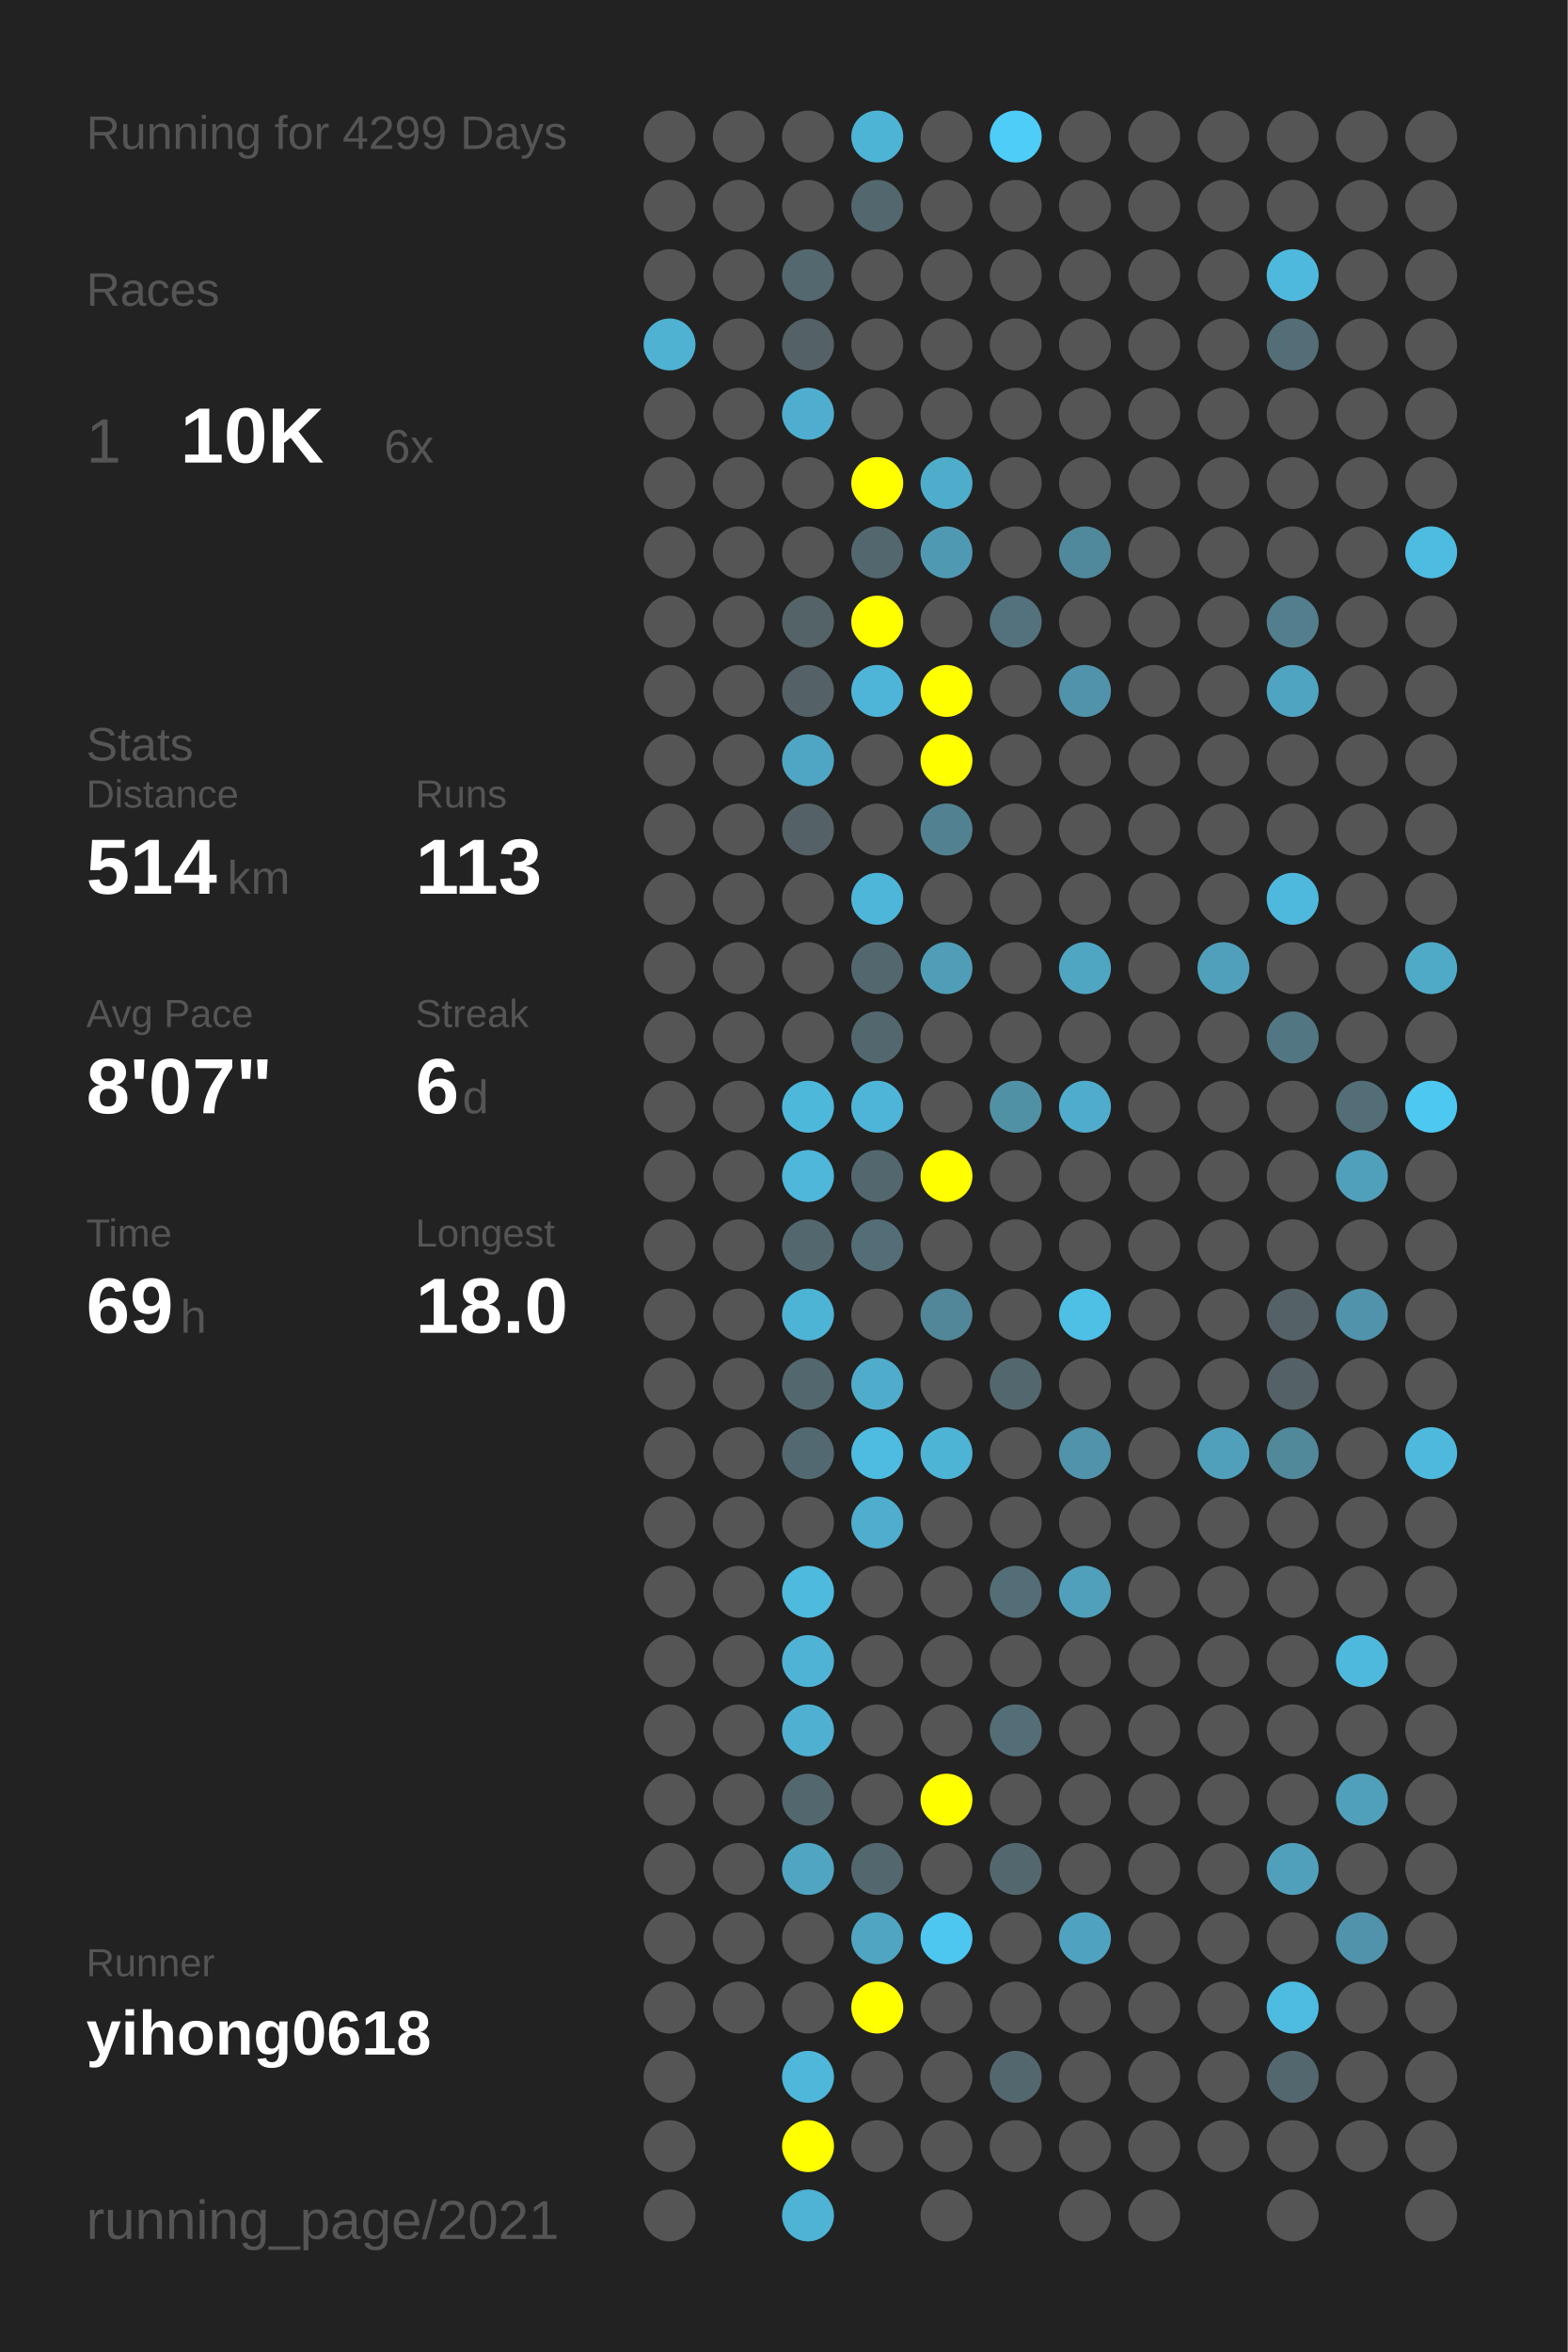
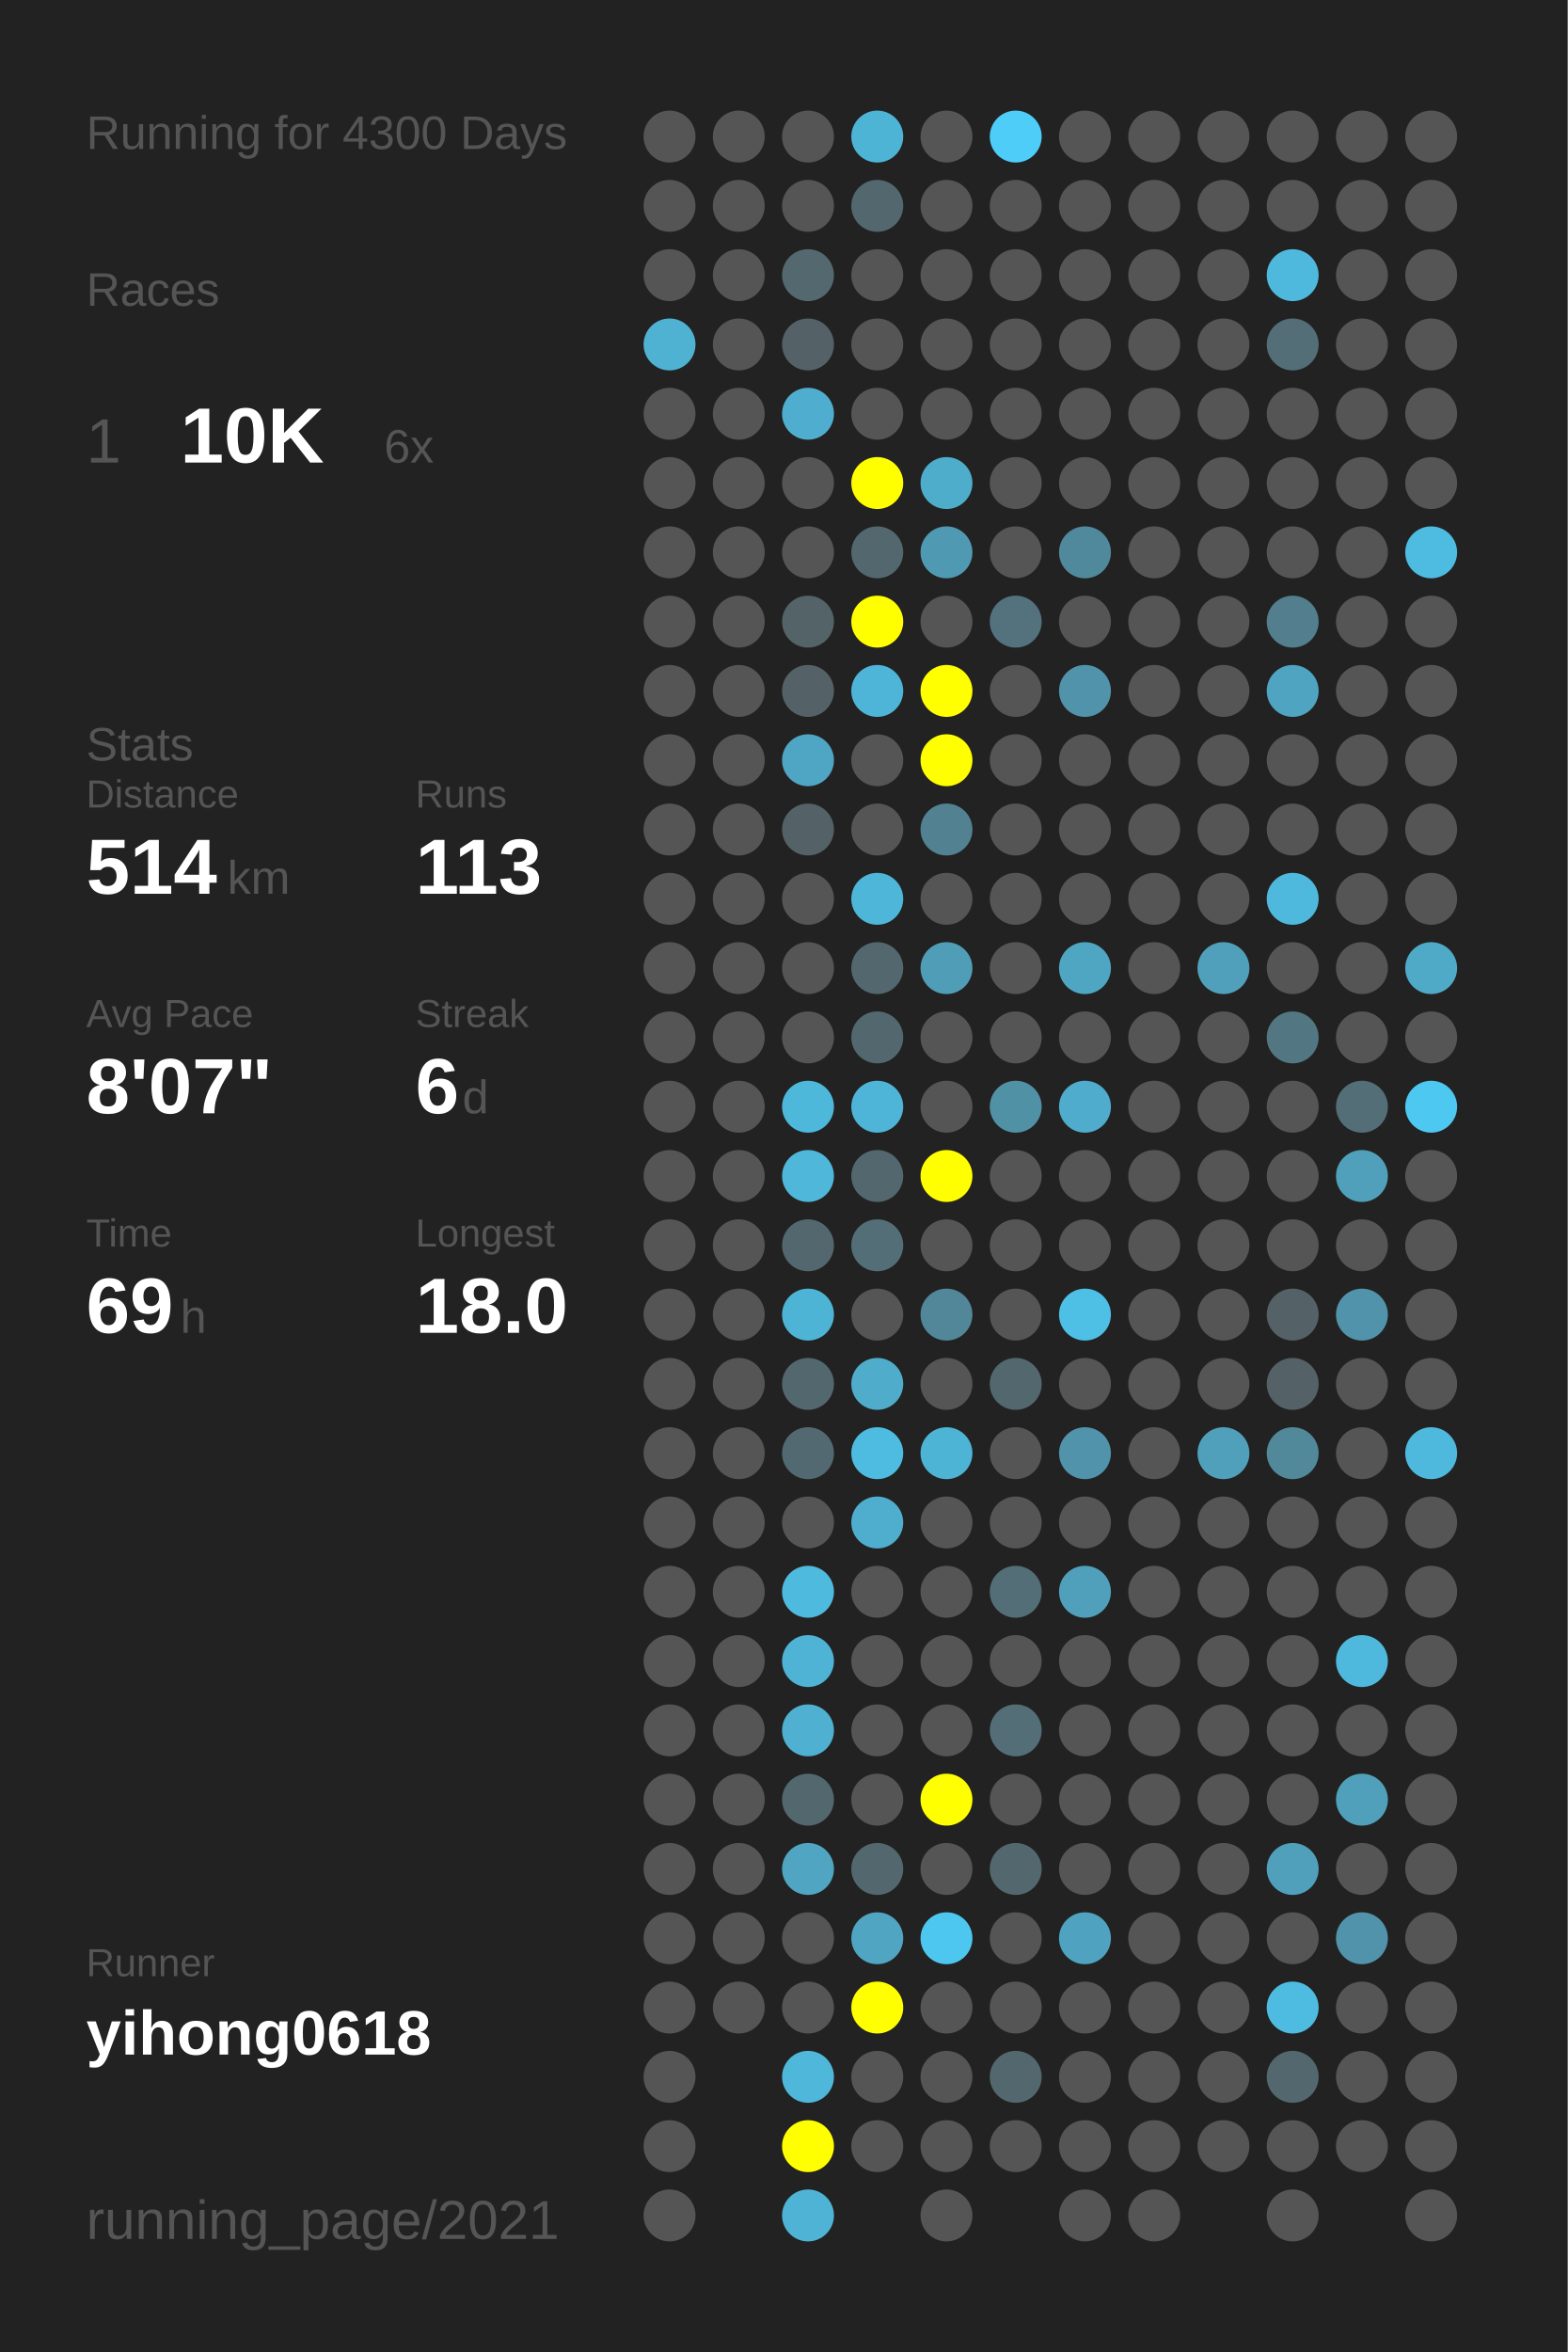
<svg xmlns="http://www.w3.org/2000/svg" baseProfile="full" height="300mm" version="1.1" viewBox="0,0,200,300" width="200mm">
  <defs />
  <rect fill="#222222" height="300" width="200" x="0" y="0" />
-   <text fill="#555555" style="font-size:6px; font-family:Arial;" x="11" y="19">Running for 4299 Days</text>
+   <text fill="#555555" style="font-size:6px; font-family:Arial;" x="11" y="19">Running for 4300 Days</text>
  <text fill="#555555" style="font-size:6px; font-family:Arial;" x="11" y="39">Races</text>
  <text fill="#555555" style="font-size:8px; font-family:Arial;" x="11" y="59">1</text>
  <text fill="#FFFFFF" style="font-size:10px; font-family:Arial; font-weight:bold;" x="23" y="59">10K</text>
  <text fill="#555555" style="font-size:6px; font-family:Arial;" x="49" y="59">6x</text>
  <text fill="#555555" style="font-size:6px; font-family:Arial;" x="11" y="97">Stats</text>
  <text fill="#555555" style="font-size:5px; font-family:Arial;" x="11" y="103">Distance</text>
  <text fill="#FFFFFF" style="font-size:10px; font-family:Arial; font-weight:bold;" x="11" y="114">514</text>
  <text fill="#555555" style="font-size:6px; font-family:Arial;" x="29" y="114">km</text>
  <text fill="#555555" style="font-size:5px; font-family:Arial;" x="53" y="103">Runs</text>
  <text fill="#FFFFFF" style="font-size:10px; font-family:Arial; font-weight:bold;" x="53" y="114">113</text>
  <text fill="#555555" style="font-size:5px; font-family:Arial;" x="11" y="131">Avg Pace</text>
  <text fill="#FFFFFF" style="font-size:10px; font-family:Arial; font-weight:bold;" x="11" y="142">8'07"</text>
  <text fill="#555555" style="font-size:5px; font-family:Arial;" x="53" y="131">Streak</text>
  <text fill="#FFFFFF" style="font-size:10px; font-family:Arial; font-weight:bold;" x="53" y="142">6</text>
  <text fill="#555555" style="font-size:6px; font-family:Arial;" x="59" y="142">d</text>
  <text fill="#555555" style="font-size:5px; font-family:Arial;" x="11" y="159">Time</text>
  <text fill="#FFFFFF" style="font-size:10px; font-family:Arial; font-weight:bold;" x="11" y="170">69</text>
  <text fill="#555555" style="font-size:6px; font-family:Arial;" x="23" y="170">h</text>
  <text fill="#555555" style="font-size:5px; font-family:Arial;" x="53" y="159">Longest</text>
  <text fill="#FFFFFF" style="font-size:10px; font-family:Arial; font-weight:bold;" x="53" y="170">18.0</text>
  <text fill="#555555" style="font-size:5px; font-family:Arial;" x="11" y="252.065">Runner</text>
  <text fill="#FFFFFF" style="font-size:8px; font-family:Arial; font-weight:bold;" x="11" y="262.065">yihong0618</text>
  <text fill="#555555" style="font-size:7px; font-family:Arial;" x="11" y="285.581">running_page/2021</text>
  <circle cx="85.417" cy="17.419" fill="#555555" r="3.312" />
  <circle cx="85.417" cy="26.258" fill="#555555" r="3.312" />
  <circle cx="85.417" cy="35.097" fill="#555555" r="3.312" />
  <circle cx="85.417" cy="43.935" fill="#4fb2d3" r="3.312" />
  <circle cx="85.417" cy="52.774" fill="#555555" r="3.312" />
  <circle cx="85.417" cy="61.613" fill="#555555" r="3.312" />
  <circle cx="85.417" cy="70.452" fill="#555555" r="3.312" />
  <circle cx="85.417" cy="79.29" fill="#555555" r="3.312" />
  <circle cx="85.417" cy="88.129" fill="#555555" r="3.312" />
  <circle cx="85.417" cy="96.968" fill="#555555" r="3.312" />
  <circle cx="85.417" cy="105.806" fill="#555555" r="3.312" />
  <circle cx="85.417" cy="114.645" fill="#555555" r="3.312" />
  <circle cx="85.417" cy="123.484" fill="#555555" r="3.312" />
  <circle cx="85.417" cy="132.323" fill="#555555" r="3.312" />
  <circle cx="85.417" cy="141.161" fill="#555555" r="3.312" />
  <circle cx="85.417" cy="150" fill="#555555" r="3.312" />
  <circle cx="85.417" cy="158.839" fill="#555555" r="3.312" />
  <circle cx="85.417" cy="167.677" fill="#555555" r="3.312" />
  <circle cx="85.417" cy="176.516" fill="#555555" r="3.312" />
  <circle cx="85.417" cy="185.355" fill="#555555" r="3.312" />
  <circle cx="85.417" cy="194.194" fill="#555555" r="3.312" />
  <circle cx="85.417" cy="203.032" fill="#555555" r="3.312" />
  <circle cx="85.417" cy="211.871" fill="#555555" r="3.312" />
  <circle cx="85.417" cy="220.71" fill="#555555" r="3.312" />
  <circle cx="85.417" cy="229.548" fill="#555555" r="3.312" />
  <circle cx="85.417" cy="238.387" fill="#555555" r="3.312" />
  <circle cx="85.417" cy="247.226" fill="#555555" r="3.312" />
  <circle cx="85.417" cy="256.065" fill="#555555" r="3.312" />
  <circle cx="85.417" cy="264.903" fill="#555555" r="3.312" />
  <circle cx="85.417" cy="273.742" fill="#555555" r="3.312" />
  <circle cx="85.417" cy="282.581" fill="#555555" r="3.312" />
  <circle cx="94.25" cy="17.419" fill="#555555" r="3.312" />
  <circle cx="94.25" cy="26.258" fill="#555555" r="3.312" />
  <circle cx="94.25" cy="35.097" fill="#555555" r="3.312" />
  <circle cx="94.25" cy="43.935" fill="#555555" r="3.312" />
  <circle cx="94.25" cy="52.774" fill="#555555" r="3.312" />
  <circle cx="94.25" cy="61.613" fill="#555555" r="3.312" />
  <circle cx="94.25" cy="70.452" fill="#555555" r="3.312" />
  <circle cx="94.25" cy="79.29" fill="#555555" r="3.312" />
  <circle cx="94.25" cy="88.129" fill="#555555" r="3.312" />
  <circle cx="94.25" cy="96.968" fill="#555555" r="3.312" />
  <circle cx="94.25" cy="105.806" fill="#555555" r="3.312" />
  <circle cx="94.25" cy="114.645" fill="#555555" r="3.312" />
  <circle cx="94.25" cy="123.484" fill="#555555" r="3.312" />
  <circle cx="94.25" cy="132.323" fill="#555555" r="3.312" />
  <circle cx="94.25" cy="141.161" fill="#555555" r="3.312" />
  <circle cx="94.25" cy="150" fill="#555555" r="3.312" />
  <circle cx="94.25" cy="158.839" fill="#555555" r="3.312" />
  <circle cx="94.25" cy="167.677" fill="#555555" r="3.312" />
  <circle cx="94.25" cy="176.516" fill="#555555" r="3.312" />
  <circle cx="94.25" cy="185.355" fill="#555555" r="3.312" />
  <circle cx="94.25" cy="194.194" fill="#555555" r="3.312" />
  <circle cx="94.25" cy="203.032" fill="#555555" r="3.312" />
  <circle cx="94.25" cy="211.871" fill="#555555" r="3.312" />
  <circle cx="94.25" cy="220.71" fill="#555555" r="3.312" />
  <circle cx="94.25" cy="229.548" fill="#555555" r="3.312" />
  <circle cx="94.25" cy="238.387" fill="#555555" r="3.312" />
  <circle cx="94.25" cy="247.226" fill="#555555" r="3.312" />
  <circle cx="94.25" cy="256.065" fill="#555555" r="3.312" />
  <circle cx="103.083" cy="17.419" fill="#555555" r="3.312" />
  <circle cx="103.083" cy="26.258" fill="#555555" r="3.312" />
  <circle cx="103.083" cy="35.097" fill="#53686f" r="3.312" />
  <circle cx="103.083" cy="43.935" fill="#546166" r="3.312" />
  <circle cx="103.083" cy="52.774" fill="#4faecf" r="3.312" />
  <circle cx="103.083" cy="61.613" fill="#555555" r="3.312" />
  <circle cx="103.083" cy="70.452" fill="#555555" r="3.312" />
  <circle cx="103.083" cy="79.29" fill="#546368" r="3.312" />
  <circle cx="103.083" cy="88.129" fill="#546166" r="3.312" />
  <circle cx="103.083" cy="96.968" fill="#4fa6c4" r="3.312" />
  <circle cx="103.083" cy="105.806" fill="#546166" r="3.312" />
  <circle cx="103.083" cy="114.645" fill="#555555" r="3.312" />
  <circle cx="103.083" cy="123.484" fill="#555555" r="3.312" />
  <circle cx="103.083" cy="132.323" fill="#555555" r="3.312" />
  <circle cx="103.083" cy="141.161" fill="#4eb8db" r="3.312" />
  <circle cx="103.083" cy="150" fill="#4eb7da" r="3.312" />
  <circle cx="103.083" cy="158.839" fill="#53676e" r="3.312" />
  <circle cx="103.083" cy="167.677" fill="#4eb4d6" r="3.312" />
  <circle cx="103.083" cy="176.516" fill="#53676e" r="3.312" />
  <circle cx="103.083" cy="185.355" fill="#536971" r="3.312" />
  <circle cx="103.083" cy="194.194" fill="#555555" r="3.312" />
  <circle cx="103.083" cy="203.032" fill="#4ebade" r="3.312" />
  <circle cx="103.083" cy="211.871" fill="#4eb3d5" r="3.312" />
  <circle cx="103.083" cy="220.71" fill="#4fb0d1" r="3.312" />
  <circle cx="103.083" cy="229.548" fill="#53676e" r="3.312" />
  <circle cx="103.083" cy="238.387" fill="#4fa5c2" r="3.312" />
  <circle cx="103.083" cy="247.226" fill="#555555" r="3.312" />
  <circle cx="103.083" cy="256.065" fill="#555555" r="3.312" />
  <circle cx="103.083" cy="264.903" fill="#4eb7da" r="3.312" />
  <circle cx="103.083" cy="273.742" fill="#FFFF00" r="3.312" />
  <circle cx="103.083" cy="282.581" fill="#4eb3d4" r="3.312" />
  <circle cx="111.917" cy="17.419" fill="#4eb4d6" r="3.312" />
  <circle cx="111.917" cy="26.258" fill="#53676e" r="3.312" />
  <circle cx="111.917" cy="35.097" fill="#555555" r="3.312" />
  <circle cx="111.917" cy="43.935" fill="#555555" r="3.312" />
  <circle cx="111.917" cy="52.774" fill="#555555" r="3.312" />
  <circle cx="111.917" cy="61.613" fill="#FFFF00" r="3.312" />
  <circle cx="111.917" cy="70.452" fill="#53676e" r="3.312" />
  <circle cx="111.917" cy="79.29" fill="#FFFF00" r="3.312" />
  <circle cx="111.917" cy="88.129" fill="#4eb5d8" r="3.312" />
  <circle cx="111.917" cy="96.968" fill="#555555" r="3.312" />
  <circle cx="111.917" cy="105.806" fill="#555555" r="3.312" />
  <circle cx="111.917" cy="114.645" fill="#4eb6d9" r="3.312" />
  <circle cx="111.917" cy="123.484" fill="#53676e" r="3.312" />
  <circle cx="111.917" cy="132.323" fill="#53676e" r="3.312" />
  <circle cx="111.917" cy="141.161" fill="#4eb5d8" r="3.312" />
  <circle cx="111.917" cy="150" fill="#53676e" r="3.312" />
  <circle cx="111.917" cy="158.839" fill="#536e77" r="3.312" />
  <circle cx="111.917" cy="167.677" fill="#555555" r="3.312" />
  <circle cx="111.917" cy="176.516" fill="#4faccb" r="3.312" />
  <circle cx="111.917" cy="185.355" fill="#4ebce1" r="3.312" />
  <circle cx="111.917" cy="194.194" fill="#4faece" r="3.312" />
  <circle cx="111.917" cy="203.032" fill="#555555" r="3.312" />
  <circle cx="111.917" cy="211.871" fill="#555555" r="3.312" />
  <circle cx="111.917" cy="220.71" fill="#555555" r="3.312" />
  <circle cx="111.917" cy="229.548" fill="#555555" r="3.312" />
  <circle cx="111.917" cy="238.387" fill="#53676e" r="3.312" />
  <circle cx="111.917" cy="247.226" fill="#4fa5c2" r="3.312" />
  <circle cx="111.917" cy="256.065" fill="#FFFF00" r="3.312" />
  <circle cx="111.917" cy="264.903" fill="#555555" r="3.312" />
  <circle cx="111.917" cy="273.742" fill="#555555" r="3.312" />
  <circle cx="120.75" cy="17.419" fill="#555555" r="3.312" />
  <circle cx="120.75" cy="26.258" fill="#555555" r="3.312" />
  <circle cx="120.75" cy="35.097" fill="#555555" r="3.312" />
  <circle cx="120.75" cy="43.935" fill="#555555" r="3.312" />
  <circle cx="120.75" cy="52.774" fill="#555555" r="3.312" />
  <circle cx="120.75" cy="61.613" fill="#4fadcc" r="3.312" />
  <circle cx="120.75" cy="70.452" fill="#5099b2" r="3.312" />
  <circle cx="120.75" cy="79.29" fill="#555555" r="3.312" />
  <circle cx="120.75" cy="88.129" fill="#FFFF00" r="3.312" />
  <circle cx="120.75" cy="96.968" fill="#FFFF00" r="3.312" />
  <circle cx="120.75" cy="105.806" fill="#528292" r="3.312" />
  <circle cx="120.75" cy="114.645" fill="#555555" r="3.312" />
  <circle cx="120.75" cy="123.484" fill="#509db7" r="3.312" />
  <circle cx="120.75" cy="132.323" fill="#555555" r="3.312" />
  <circle cx="120.75" cy="141.161" fill="#555555" r="3.312" />
  <circle cx="120.75" cy="150" fill="#FFFF00" r="3.312" />
  <circle cx="120.75" cy="158.839" fill="#555555" r="3.312" />
  <circle cx="120.75" cy="167.677" fill="#518799" r="3.312" />
  <circle cx="120.75" cy="176.516" fill="#555555" r="3.312" />
  <circle cx="120.75" cy="185.355" fill="#4eb4d6" r="3.312" />
  <circle cx="120.75" cy="194.194" fill="#555555" r="3.312" />
  <circle cx="120.75" cy="203.032" fill="#555555" r="3.312" />
  <circle cx="120.75" cy="211.871" fill="#555555" r="3.312" />
  <circle cx="120.75" cy="220.71" fill="#555555" r="3.312" />
  <circle cx="120.75" cy="229.548" fill="#FFFF00" r="3.312" />
  <circle cx="120.75" cy="238.387" fill="#555555" r="3.312" />
  <circle cx="120.75" cy="247.226" fill="#4dc7f0" r="3.312" />
  <circle cx="120.75" cy="256.065" fill="#555555" r="3.312" />
  <circle cx="120.75" cy="264.903" fill="#555555" r="3.312" />
  <circle cx="120.75" cy="273.742" fill="#555555" r="3.312" />
  <circle cx="120.75" cy="282.581" fill="#555555" r="3.312" />
  <circle cx="129.583" cy="17.419" fill="#4dcdf8" r="3.312" />
  <circle cx="129.583" cy="26.258" fill="#555555" r="3.312" />
  <circle cx="129.583" cy="35.097" fill="#555555" r="3.312" />
  <circle cx="129.583" cy="43.935" fill="#555555" r="3.312" />
  <circle cx="129.583" cy="52.774" fill="#555555" r="3.312" />
  <circle cx="129.583" cy="61.613" fill="#555555" r="3.312" />
  <circle cx="129.583" cy="70.452" fill="#555555" r="3.312" />
  <circle cx="129.583" cy="79.29" fill="#53727d" r="3.312" />
  <circle cx="129.583" cy="88.129" fill="#555555" r="3.312" />
  <circle cx="129.583" cy="96.968" fill="#555555" r="3.312" />
  <circle cx="129.583" cy="105.806" fill="#555555" r="3.312" />
  <circle cx="129.583" cy="114.645" fill="#555555" r="3.312" />
  <circle cx="129.583" cy="123.484" fill="#555555" r="3.312" />
  <circle cx="129.583" cy="132.323" fill="#555555" r="3.312" />
  <circle cx="129.583" cy="141.161" fill="#5191a6" r="3.312" />
  <circle cx="129.583" cy="150" fill="#555555" r="3.312" />
  <circle cx="129.583" cy="158.839" fill="#555555" r="3.312" />
  <circle cx="129.583" cy="167.677" fill="#555555" r="3.312" />
  <circle cx="129.583" cy="176.516" fill="#53686e" r="3.312" />
  <circle cx="129.583" cy="185.355" fill="#555555" r="3.312" />
  <circle cx="129.583" cy="194.194" fill="#555555" r="3.312" />
  <circle cx="129.583" cy="203.032" fill="#536e77" r="3.312" />
  <circle cx="129.583" cy="211.871" fill="#555555" r="3.312" />
  <circle cx="129.583" cy="220.71" fill="#536e77" r="3.312" />
  <circle cx="129.583" cy="229.548" fill="#555555" r="3.312" />
  <circle cx="129.583" cy="238.387" fill="#53676e" r="3.312" />
  <circle cx="129.583" cy="247.226" fill="#555555" r="3.312" />
  <circle cx="129.583" cy="256.065" fill="#555555" r="3.312" />
  <circle cx="129.583" cy="264.903" fill="#53676e" r="3.312" />
  <circle cx="129.583" cy="273.742" fill="#555555" r="3.312" />
  <circle cx="138.417" cy="17.419" fill="#555555" r="3.312" />
  <circle cx="138.417" cy="26.258" fill="#555555" r="3.312" />
  <circle cx="138.417" cy="35.097" fill="#555555" r="3.312" />
  <circle cx="138.417" cy="43.935" fill="#555555" r="3.312" />
  <circle cx="138.417" cy="52.774" fill="#555555" r="3.312" />
  <circle cx="138.417" cy="61.613" fill="#555555" r="3.312" />
  <circle cx="138.417" cy="70.452" fill="#51899c" r="3.312" />
  <circle cx="138.417" cy="79.29" fill="#555555" r="3.312" />
  <circle cx="138.417" cy="88.129" fill="#5193aa" r="3.312" />
  <circle cx="138.417" cy="96.968" fill="#555555" r="3.312" />
  <circle cx="138.417" cy="105.806" fill="#555555" r="3.312" />
  <circle cx="138.417" cy="114.645" fill="#555555" r="3.312" />
  <circle cx="138.417" cy="123.484" fill="#4fa6c3" r="3.312" />
  <circle cx="138.417" cy="132.323" fill="#555555" r="3.312" />
  <circle cx="138.417" cy="141.161" fill="#4faccc" r="3.312" />
  <circle cx="138.417" cy="150" fill="#555555" r="3.312" />
  <circle cx="138.417" cy="158.839" fill="#555555" r="3.312" />
  <circle cx="138.417" cy="167.677" fill="#4ebfe5" r="3.312" />
  <circle cx="138.417" cy="176.516" fill="#555555" r="3.312" />
  <circle cx="138.417" cy="185.355" fill="#5093aa" r="3.312" />
  <circle cx="138.417" cy="194.194" fill="#555555" r="3.312" />
  <circle cx="138.417" cy="203.032" fill="#50a0bb" r="3.312" />
  <circle cx="138.417" cy="211.871" fill="#555555" r="3.312" />
  <circle cx="138.417" cy="220.71" fill="#555555" r="3.312" />
  <circle cx="138.417" cy="229.548" fill="#555555" r="3.312" />
  <circle cx="138.417" cy="238.387" fill="#555555" r="3.312" />
  <circle cx="138.417" cy="247.226" fill="#4fa3c0" r="3.312" />
  <circle cx="138.417" cy="256.065" fill="#555555" r="3.312" />
  <circle cx="138.417" cy="264.903" fill="#555555" r="3.312" />
  <circle cx="138.417" cy="273.742" fill="#555555" r="3.312" />
  <circle cx="138.417" cy="282.581" fill="#555555" r="3.312" />
  <circle cx="147.25" cy="17.419" fill="#555555" r="3.312" />
  <circle cx="147.25" cy="26.258" fill="#555555" r="3.312" />
  <circle cx="147.25" cy="35.097" fill="#555555" r="3.312" />
  <circle cx="147.25" cy="43.935" fill="#555555" r="3.312" />
  <circle cx="147.25" cy="52.774" fill="#555555" r="3.312" />
  <circle cx="147.25" cy="61.613" fill="#555555" r="3.312" />
  <circle cx="147.25" cy="70.452" fill="#555555" r="3.312" />
  <circle cx="147.25" cy="79.29" fill="#555555" r="3.312" />
  <circle cx="147.25" cy="88.129" fill="#555555" r="3.312" />
  <circle cx="147.25" cy="96.968" fill="#555555" r="3.312" />
  <circle cx="147.25" cy="105.806" fill="#555555" r="3.312" />
  <circle cx="147.25" cy="114.645" fill="#555555" r="3.312" />
  <circle cx="147.25" cy="123.484" fill="#555555" r="3.312" />
  <circle cx="147.25" cy="132.323" fill="#555555" r="3.312" />
  <circle cx="147.25" cy="141.161" fill="#555555" r="3.312" />
  <circle cx="147.25" cy="150" fill="#555555" r="3.312" />
  <circle cx="147.25" cy="158.839" fill="#555555" r="3.312" />
  <circle cx="147.25" cy="167.677" fill="#555555" r="3.312" />
  <circle cx="147.25" cy="176.516" fill="#555555" r="3.312" />
  <circle cx="147.25" cy="185.355" fill="#555555" r="3.312" />
  <circle cx="147.25" cy="194.194" fill="#555555" r="3.312" />
  <circle cx="147.25" cy="203.032" fill="#555555" r="3.312" />
  <circle cx="147.25" cy="211.871" fill="#555555" r="3.312" />
  <circle cx="147.25" cy="220.71" fill="#555555" r="3.312" />
  <circle cx="147.25" cy="229.548" fill="#555555" r="3.312" />
  <circle cx="147.25" cy="238.387" fill="#555555" r="3.312" />
  <circle cx="147.25" cy="247.226" fill="#555555" r="3.312" />
  <circle cx="147.25" cy="256.065" fill="#555555" r="3.312" />
  <circle cx="147.25" cy="264.903" fill="#555555" r="3.312" />
  <circle cx="147.25" cy="273.742" fill="#555555" r="3.312" />
  <circle cx="147.25" cy="282.581" fill="#555555" r="3.312" />
  <circle cx="156.083" cy="17.419" fill="#555555" r="3.312" />
  <circle cx="156.083" cy="26.258" fill="#555555" r="3.312" />
  <circle cx="156.083" cy="35.097" fill="#555555" r="3.312" />
  <circle cx="156.083" cy="43.935" fill="#555555" r="3.312" />
  <circle cx="156.083" cy="52.774" fill="#555555" r="3.312" />
  <circle cx="156.083" cy="61.613" fill="#555555" r="3.312" />
  <circle cx="156.083" cy="70.452" fill="#555555" r="3.312" />
  <circle cx="156.083" cy="79.29" fill="#555555" r="3.312" />
  <circle cx="156.083" cy="88.129" fill="#555555" r="3.312" />
  <circle cx="156.083" cy="96.968" fill="#555555" r="3.312" />
  <circle cx="156.083" cy="105.806" fill="#555555" r="3.312" />
  <circle cx="156.083" cy="114.645" fill="#555555" r="3.312" />
  <circle cx="156.083" cy="123.484" fill="#50a0bb" r="3.312" />
  <circle cx="156.083" cy="132.323" fill="#555555" r="3.312" />
  <circle cx="156.083" cy="141.161" fill="#555555" r="3.312" />
  <circle cx="156.083" cy="150" fill="#555555" r="3.312" />
  <circle cx="156.083" cy="158.839" fill="#555555" r="3.312" />
  <circle cx="156.083" cy="167.677" fill="#555555" r="3.312" />
  <circle cx="156.083" cy="176.516" fill="#555555" r="3.312" />
  <circle cx="156.083" cy="185.355" fill="#50a0bb" r="3.312" />
  <circle cx="156.083" cy="194.194" fill="#555555" r="3.312" />
  <circle cx="156.083" cy="203.032" fill="#555555" r="3.312" />
  <circle cx="156.083" cy="211.871" fill="#555555" r="3.312" />
  <circle cx="156.083" cy="220.71" fill="#555555" r="3.312" />
  <circle cx="156.083" cy="229.548" fill="#555555" r="3.312" />
  <circle cx="156.083" cy="238.387" fill="#555555" r="3.312" />
  <circle cx="156.083" cy="247.226" fill="#555555" r="3.312" />
  <circle cx="156.083" cy="256.065" fill="#555555" r="3.312" />
  <circle cx="156.083" cy="264.903" fill="#555555" r="3.312" />
  <circle cx="156.083" cy="273.742" fill="#555555" r="3.312" />
  <circle cx="164.917" cy="17.419" fill="#555555" r="3.312" />
  <circle cx="164.917" cy="26.258" fill="#555555" r="3.312" />
  <circle cx="164.917" cy="35.097" fill="#4eb9dd" r="3.312" />
  <circle cx="164.917" cy="43.935" fill="#536e77" r="3.312" />
  <circle cx="164.917" cy="52.774" fill="#555555" r="3.312" />
  <circle cx="164.917" cy="61.613" fill="#555555" r="3.312" />
  <circle cx="164.917" cy="70.452" fill="#555555" r="3.312" />
  <circle cx="164.917" cy="79.29" fill="#527e8d" r="3.312" />
  <circle cx="164.917" cy="88.129" fill="#4fa4c1" r="3.312" />
  <circle cx="164.917" cy="96.968" fill="#555555" r="3.312" />
  <circle cx="164.917" cy="105.806" fill="#555555" r="3.312" />
  <circle cx="164.917" cy="114.645" fill="#4eb9dd" r="3.312" />
  <circle cx="164.917" cy="123.484" fill="#555555" r="3.312" />
  <circle cx="164.917" cy="132.323" fill="#527682" r="3.312" />
  <circle cx="164.917" cy="141.161" fill="#555555" r="3.312" />
  <circle cx="164.917" cy="150" fill="#555555" r="3.312" />
  <circle cx="164.917" cy="158.839" fill="#555555" r="3.312" />
  <circle cx="164.917" cy="167.677" fill="#546166" r="3.312" />
  <circle cx="164.917" cy="176.516" fill="#546166" r="3.312" />
  <circle cx="164.917" cy="185.355" fill="#51889a" r="3.312" />
  <circle cx="164.917" cy="194.194" fill="#555555" r="3.312" />
  <circle cx="164.917" cy="203.032" fill="#555555" r="3.312" />
  <circle cx="164.917" cy="211.871" fill="#555555" r="3.312" />
  <circle cx="164.917" cy="220.71" fill="#555555" r="3.312" />
  <circle cx="164.917" cy="229.548" fill="#555555" r="3.312" />
  <circle cx="164.917" cy="238.387" fill="#50a0bb" r="3.312" />
  <circle cx="164.917" cy="247.226" fill="#555555" r="3.312" />
  <circle cx="164.917" cy="256.065" fill="#4ebbe0" r="3.312" />
  <circle cx="164.917" cy="264.903" fill="#53676e" r="3.312" />
  <circle cx="164.917" cy="273.742" fill="#555555" r="3.312" />
  <circle cx="164.917" cy="282.581" fill="#555555" r="3.312" />
  <circle cx="173.75" cy="17.419" fill="#555555" r="3.312" />
  <circle cx="173.75" cy="26.258" fill="#555555" r="3.312" />
  <circle cx="173.75" cy="35.097" fill="#555555" r="3.312" />
  <circle cx="173.75" cy="43.935" fill="#555555" r="3.312" />
  <circle cx="173.75" cy="52.774" fill="#555555" r="3.312" />
  <circle cx="173.75" cy="61.613" fill="#555555" r="3.312" />
  <circle cx="173.75" cy="70.452" fill="#555555" r="3.312" />
  <circle cx="173.75" cy="79.29" fill="#555555" r="3.312" />
  <circle cx="173.75" cy="88.129" fill="#555555" r="3.312" />
  <circle cx="173.75" cy="96.968" fill="#555555" r="3.312" />
  <circle cx="173.75" cy="105.806" fill="#555555" r="3.312" />
  <circle cx="173.75" cy="114.645" fill="#555555" r="3.312" />
  <circle cx="173.75" cy="123.484" fill="#555555" r="3.312" />
  <circle cx="173.75" cy="132.323" fill="#555555" r="3.312" />
  <circle cx="173.75" cy="141.161" fill="#536e77" r="3.312" />
  <circle cx="173.75" cy="150" fill="#50a0bb" r="3.312" />
  <circle cx="173.75" cy="158.839" fill="#555555" r="3.312" />
  <circle cx="173.75" cy="167.677" fill="#5093aa" r="3.312" />
  <circle cx="173.75" cy="176.516" fill="#555555" r="3.312" />
  <circle cx="173.75" cy="185.355" fill="#555555" r="3.312" />
  <circle cx="173.75" cy="194.194" fill="#555555" r="3.312" />
  <circle cx="173.75" cy="203.032" fill="#555555" r="3.312" />
  <circle cx="173.75" cy="211.871" fill="#4eb9dd" r="3.312" />
  <circle cx="173.75" cy="220.71" fill="#555555" r="3.312" />
  <circle cx="173.75" cy="229.548" fill="#50a0bb" r="3.312" />
  <circle cx="173.75" cy="238.387" fill="#555555" r="3.312" />
  <circle cx="173.75" cy="247.226" fill="#5193aa" r="3.312" />
  <circle cx="173.75" cy="256.065" fill="#555555" r="3.312" />
  <circle cx="173.75" cy="264.903" fill="#555555" r="3.312" />
  <circle cx="173.75" cy="273.742" fill="#555555" r="3.312" />
  <circle cx="182.583" cy="17.419" fill="#555555" r="3.312" />
  <circle cx="182.583" cy="26.258" fill="#555555" r="3.312" />
  <circle cx="182.583" cy="35.097" fill="#555555" r="3.312" />
  <circle cx="182.583" cy="43.935" fill="#555555" r="3.312" />
  <circle cx="182.583" cy="52.774" fill="#555555" r="3.312" />
  <circle cx="182.583" cy="61.613" fill="#555555" r="3.312" />
  <circle cx="182.583" cy="70.452" fill="#4ebbe0" r="3.312" />
  <circle cx="182.583" cy="79.29" fill="#555555" r="3.312" />
  <circle cx="182.583" cy="88.129" fill="#555555" r="3.312" />
  <circle cx="182.583" cy="96.968" fill="#555555" r="3.312" />
  <circle cx="182.583" cy="105.806" fill="#555555" r="3.312" />
  <circle cx="182.583" cy="114.645" fill="#555555" r="3.312" />
  <circle cx="182.583" cy="123.484" fill="#4faac8" r="3.312" />
  <circle cx="182.583" cy="132.323" fill="#555555" r="3.312" />
  <circle cx="182.583" cy="141.161" fill="#4dc8f1" r="3.312" />
  <circle cx="182.583" cy="150" fill="#555555" r="3.312" />
  <circle cx="182.583" cy="158.839" fill="#555555" r="3.312" />
  <circle cx="182.583" cy="167.677" fill="#555555" r="3.312" />
  <circle cx="182.583" cy="176.516" fill="#555555" r="3.312" />
  <circle cx="182.583" cy="185.355" fill="#4eb9dd" r="3.312" />
  <circle cx="182.583" cy="194.194" fill="#555555" r="3.312" />
  <circle cx="182.583" cy="203.032" fill="#555555" r="3.312" />
  <circle cx="182.583" cy="211.871" fill="#555555" r="3.312" />
  <circle cx="182.583" cy="220.71" fill="#555555" r="3.312" />
  <circle cx="182.583" cy="229.548" fill="#555555" r="3.312" />
  <circle cx="182.583" cy="238.387" fill="#555555" r="3.312" />
  <circle cx="182.583" cy="247.226" fill="#555555" r="3.312" />
  <circle cx="182.583" cy="256.065" fill="#555555" r="3.312" />
  <circle cx="182.583" cy="264.903" fill="#555555" r="3.312" />
  <circle cx="182.583" cy="273.742" fill="#555555" r="3.312" />
  <circle cx="182.583" cy="282.581" fill="#555555" r="3.312" />
</svg>
